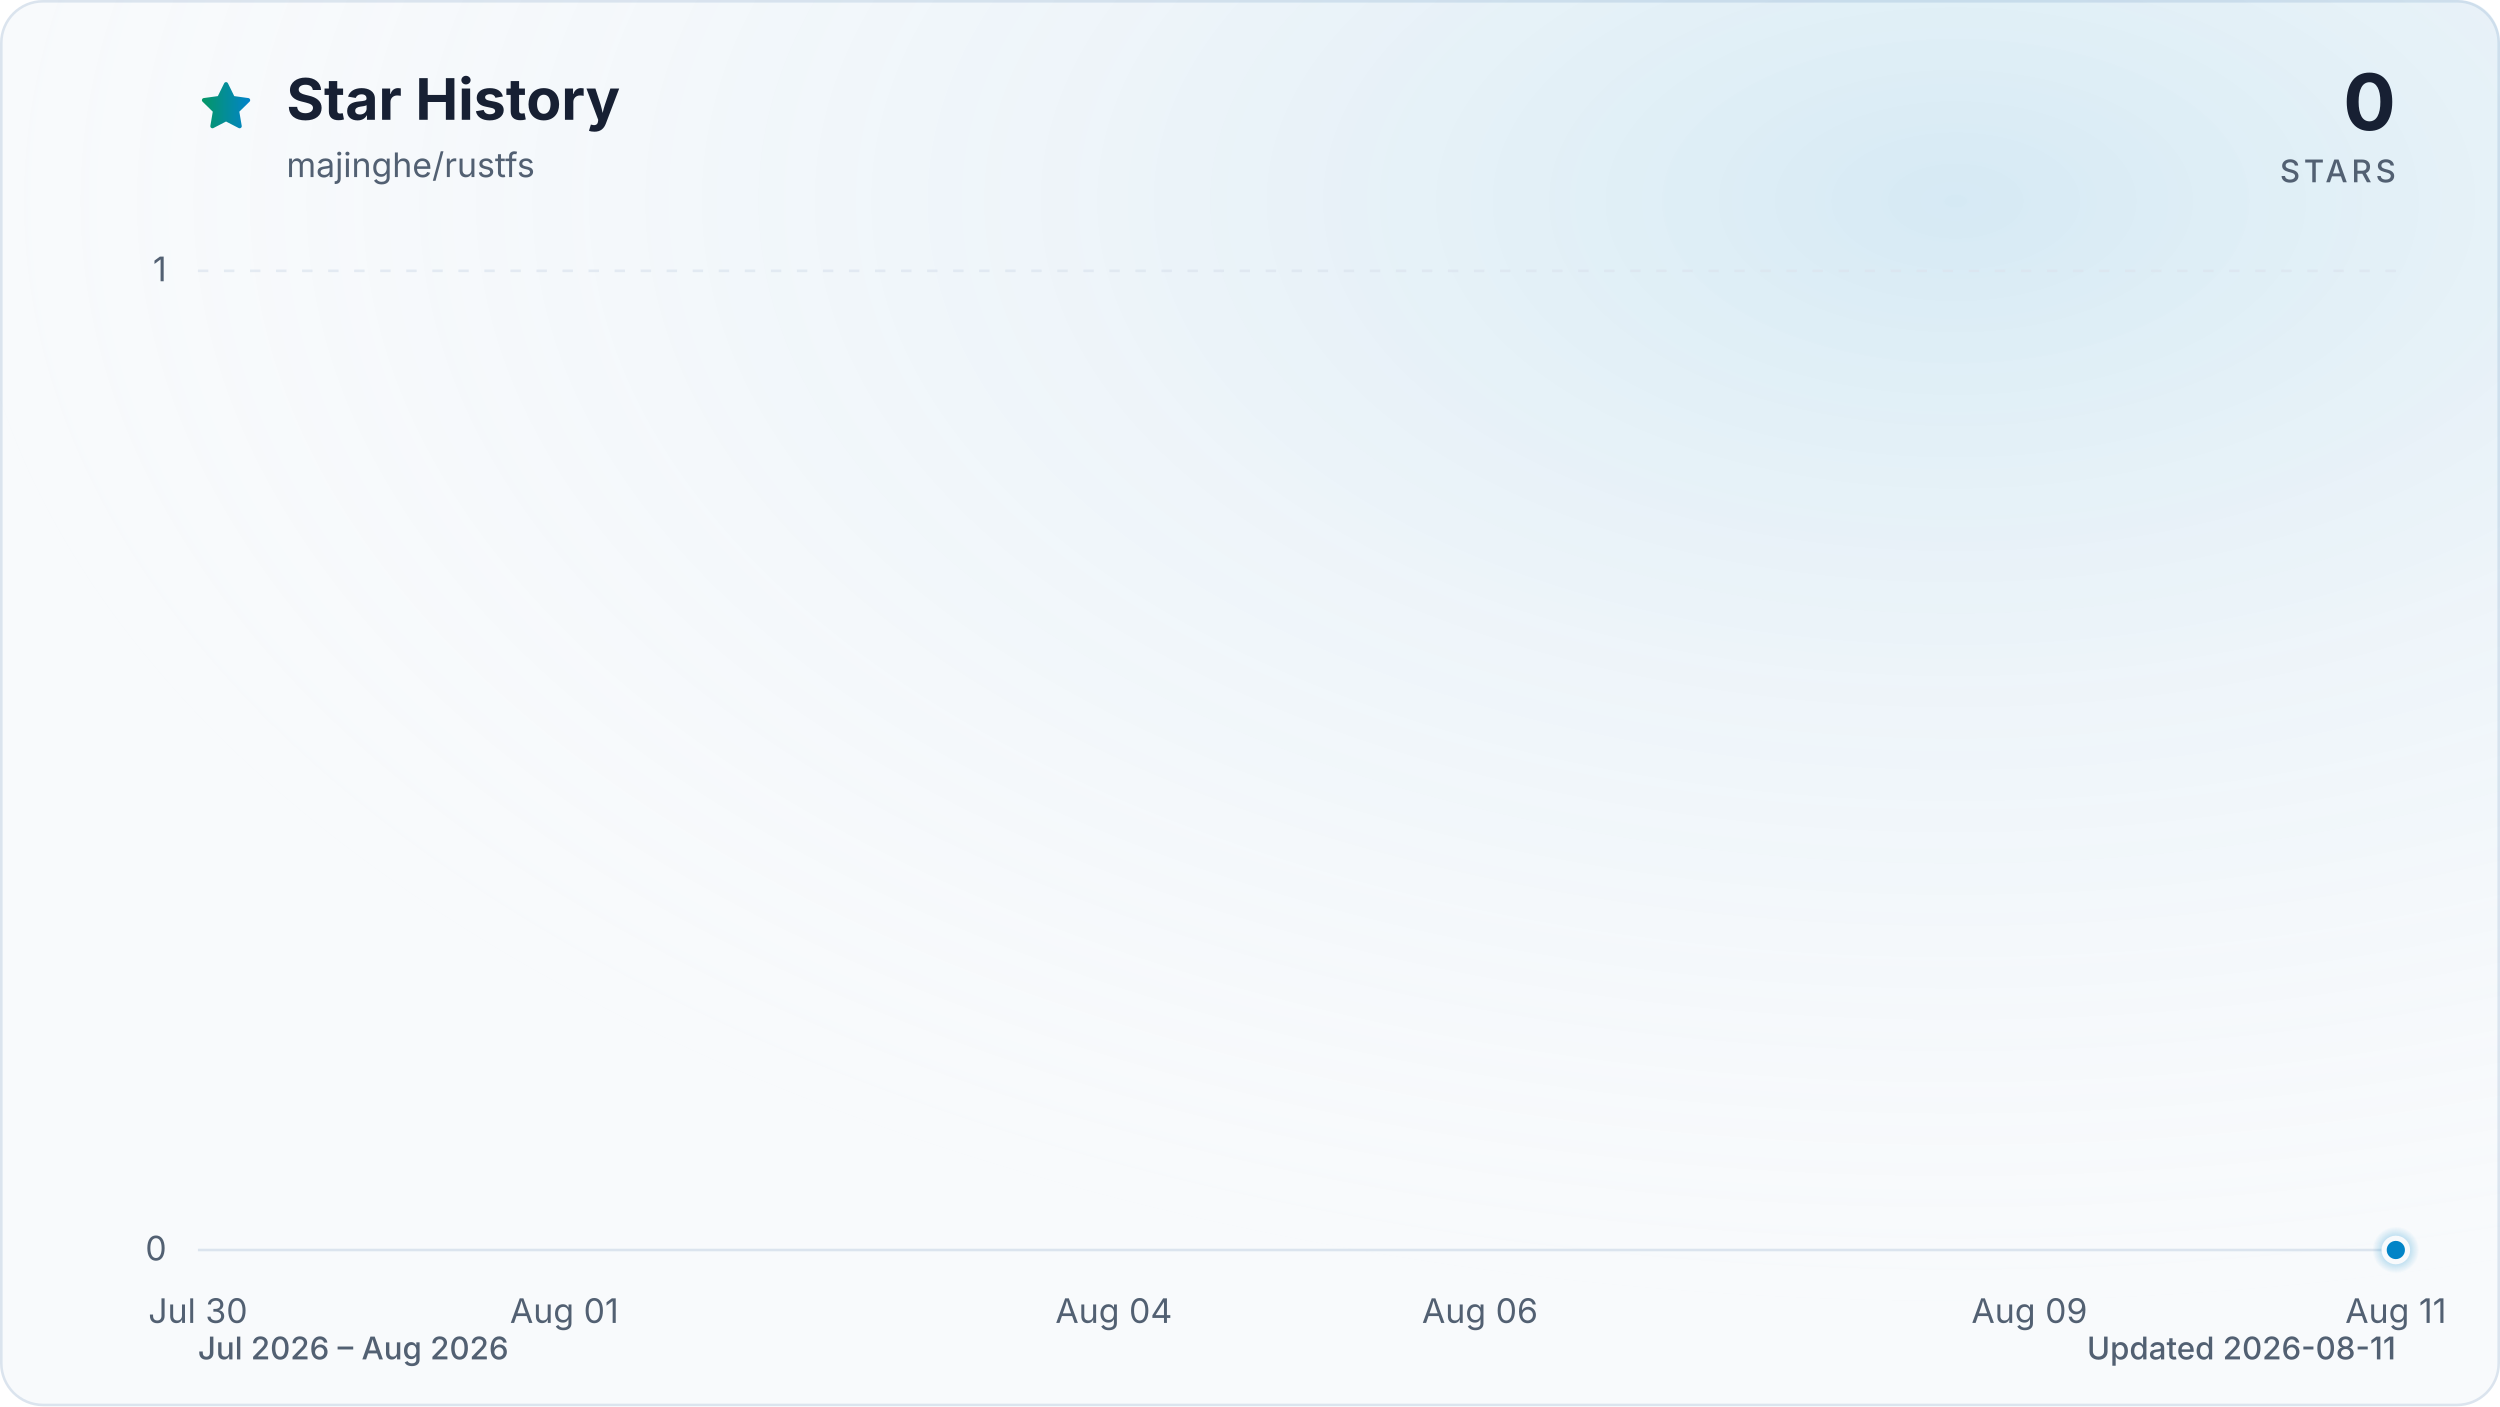
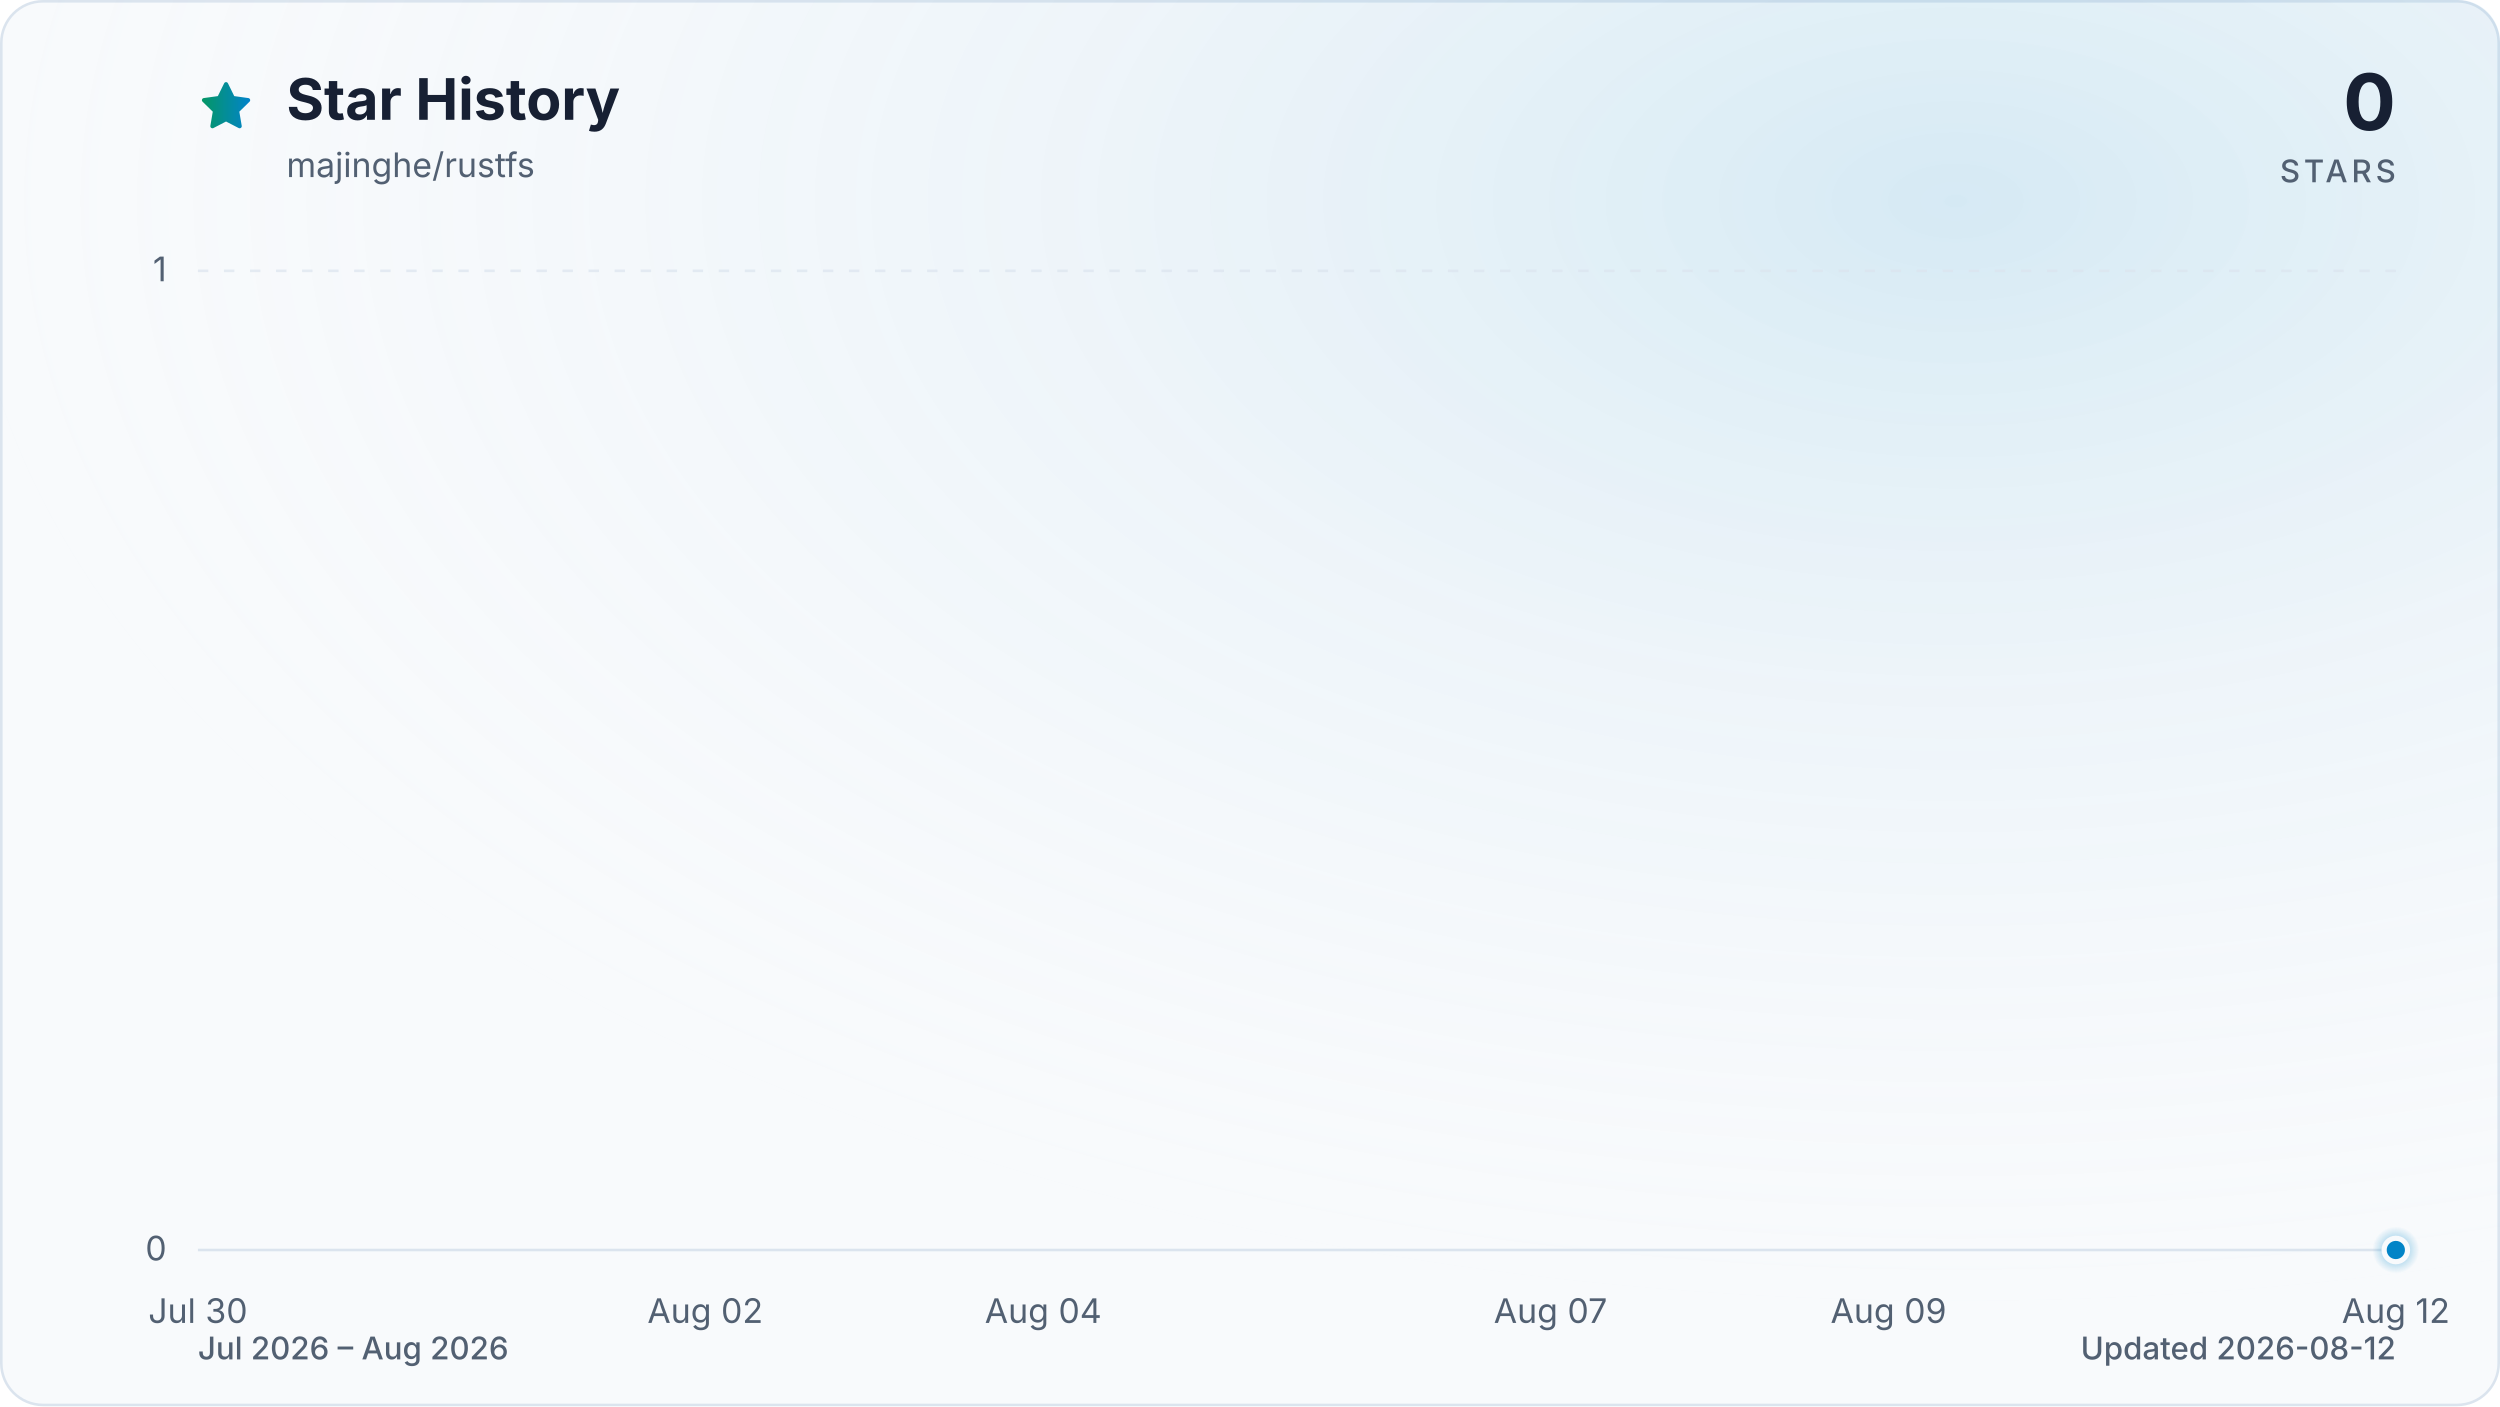
<svg xmlns="http://www.w3.org/2000/svg" viewBox="0 0 960 540" role="img" aria-labelledby="title description" data-style="gradient" data-variant="glow" data-animated="true">
  <defs>
    <linearGradient id="trend" x1="0" y1="0" x2="1" y2="0">
      <stop offset="0%" stop-color="#059669" />
      <stop offset="100%" stop-color="#0284c7" />
    </linearGradient>
    <linearGradient id="area" x1="0" y1="0" x2="0" y2="1">
      <stop offset="0%" stop-color="#059669" stop-opacity="0.30" />
      <stop offset="55%" stop-color="#0284c7" stop-opacity="0.10" />
      <stop offset="100%" stop-color="#0284c7" stop-opacity="0.01" />
    </linearGradient>
    <radialGradient id="marker-halo" cx="50%" cy="50%" r="50%">
      <stop offset="0%" stop-color="#0284c7" stop-opacity="0.55" />
      <stop offset="100%" stop-color="#0284c7" stop-opacity="0" />
    </radialGradient>
    <radialGradient id="surface-glow" cx="78%" cy="14%" r="80%">
      <stop offset="0%" stop-color="#0284c7" stop-opacity="0.14" />
      <stop offset="100%" stop-color="#f8fafc" stop-opacity="0" />
    </radialGradient>
    <filter id="trend-glow" x="-20%" y="-20%" width="140%" height="140%">
      <feGaussianBlur stdDeviation="7" />
    </filter>
  </defs>
  <style>
.trend-enter{transform-box:fill-box;transform-origin:center;animation:trend-enter 520ms cubic-bezier(0.16,1,0.3,1)}
.marker-enter{transform-box:fill-box;transform-origin:center;animation:marker-enter 320ms cubic-bezier(0.16,1,0.3,1) 200ms both}
.marker-pulse{transform-box:fill-box;transform-origin:center;animation:marker-pulse 2.6s ease-out infinite}
@keyframes trend-enter{from{opacity:.35;transform:translateY(10px)}to{opacity:1;transform:translateY(0)}}
@keyframes marker-enter{from{opacity:0;transform:scale(.4)}to{opacity:1;transform:scale(1)}}
@keyframes marker-pulse{0%{opacity:.5;transform:scale(.7)}70%,100%{opacity:0;transform:scale(2.1)}}
@media (prefers-reduced-motion:reduce){.trend-enter,.marker-enter,.marker-pulse{animation:none!important}}
@media (prefers-reduced-motion:reduce){.marker-pulse{opacity:0}}
</style>
  <rect x="0.5" y="0.5" width="959" height="539" fill="#f8fafc" stroke="#dbe4ee" stroke-width="1" rx="16" />
  <rect width="960" height="540" fill="url(#surface-glow)" rx="16" />
  <path d="M12 2.6l2.9 5.9 6.5.9-4.7 4.6 1.1 6.5-5.8-3-5.8 3 1.1-6.5-4.7-4.6 6.5-.9L12 2.6Z" transform="translate(76 30) scale(.9)" fill="url(#trend)" stroke="url(#trend)" stroke-width="1.8" stroke-linejoin="round" aria-hidden="true" />
  <text x="110" y="46" fill="#172033" font-family="ui-sans-serif, system-ui, -apple-system, BlinkMacSystemFont, 'Segoe UI', sans-serif" font-size="22" font-weight="700">Star History</text>
  <text x="110" y="68" fill="#526072" font-family="ui-sans-serif, system-ui, -apple-system, BlinkMacSystemFont, 'Segoe UI', sans-serif" font-size="13">majinghe/rustfs</text>
  <text x="920" y="50" fill="#172033" font-family="ui-sans-serif, system-ui, -apple-system, BlinkMacSystemFont, 'Segoe UI', sans-serif" font-size="30" font-weight="700" text-anchor="end">0</text>
  <text x="920" y="70" fill="#526072" font-family="ui-sans-serif, system-ui, -apple-system, BlinkMacSystemFont, 'Segoe UI', sans-serif" font-size="12" font-weight="500" letter-spacing="1.5" text-anchor="end">STARS</text>
  <line x1="76" y1="480.0" x2="920" y2="480.0" stroke="#dbe4ee" stroke-width="1" stroke-dasharray="0" opacity="1" />
  <text x="64" y="484.0" fill="#526072" font-family="ui-sans-serif, system-ui, -apple-system, BlinkMacSystemFont, 'Segoe UI', sans-serif" font-size="13" text-anchor="end">0</text>
  <line x1="76" y1="104.0" x2="920" y2="104.0" stroke="#dbe4ee" stroke-width="1" stroke-dasharray="4 6" opacity="0.7" />
  <text x="64" y="108.0" fill="#526072" font-family="ui-sans-serif, system-ui, -apple-system, BlinkMacSystemFont, 'Segoe UI', sans-serif" font-size="13" text-anchor="end">1</text>
  <text x="76.0" y="508" fill="#526072" font-family="ui-sans-serif, system-ui, -apple-system, BlinkMacSystemFont, 'Segoe UI', sans-serif" font-size="13" text-anchor="middle">Jul 30</text>
-   <text x="216.7" y="508" fill="#526072" font-family="ui-sans-serif, system-ui, -apple-system, BlinkMacSystemFont, 'Segoe UI', sans-serif" font-size="13" text-anchor="middle">Aug 01</text>
-   <text x="427.7" y="508" fill="#526072" font-family="ui-sans-serif, system-ui, -apple-system, BlinkMacSystemFont, 'Segoe UI', sans-serif" font-size="13" text-anchor="middle">Aug 04</text>
-   <text x="568.3" y="508" fill="#526072" font-family="ui-sans-serif, system-ui, -apple-system, BlinkMacSystemFont, 'Segoe UI', sans-serif" font-size="13" text-anchor="middle">Aug 06</text>
-   <text x="779.3" y="508" fill="#526072" font-family="ui-sans-serif, system-ui, -apple-system, BlinkMacSystemFont, 'Segoe UI', sans-serif" font-size="13" text-anchor="middle">Aug 09</text>
-   <text x="920.0" y="508" fill="#526072" font-family="ui-sans-serif, system-ui, -apple-system, BlinkMacSystemFont, 'Segoe UI', sans-serif" font-size="13" text-anchor="middle">Aug 11</text>
+   <text x="270.8" y="508" fill="#526072" font-family="ui-sans-serif, system-ui, -apple-system, BlinkMacSystemFont, 'Segoe UI', sans-serif" font-size="13" text-anchor="middle">Aug 02</text>
+   <text x="400.6" y="508" fill="#526072" font-family="ui-sans-serif, system-ui, -apple-system, BlinkMacSystemFont, 'Segoe UI', sans-serif" font-size="13" text-anchor="middle">Aug 04</text>
+   <text x="595.4" y="508" fill="#526072" font-family="ui-sans-serif, system-ui, -apple-system, BlinkMacSystemFont, 'Segoe UI', sans-serif" font-size="13" text-anchor="middle">Aug 07</text>
+   <text x="725.2" y="508" fill="#526072" font-family="ui-sans-serif, system-ui, -apple-system, BlinkMacSystemFont, 'Segoe UI', sans-serif" font-size="13" text-anchor="middle">Aug 09</text>
+   <text x="920.0" y="508" fill="#526072" font-family="ui-sans-serif, system-ui, -apple-system, BlinkMacSystemFont, 'Segoe UI', sans-serif" font-size="13" text-anchor="middle">Aug 12</text>
  <g class="trend-enter">
-     <path d="M 76.0 480.0 C 99.4 480.0, 122.9 480.0, 146.3 480.0 C 169.8 480.0, 193.2 480.0, 216.7 480.0 C 240.1 480.0, 263.6 480.0, 287.0 480.0 C 310.4 480.0, 333.9 480.0, 357.3 480.0 C 380.8 480.0, 404.2 480.0, 427.7 480.0 C 451.1 480.0, 474.6 480.0, 498.0 480.0 C 521.4 480.0, 544.9 480.0, 568.3 480.0 C 591.8 480.0, 615.2 480.0, 638.7 480.0 C 662.1 480.0, 685.6 480.0, 709.0 480.0 C 732.4 480.0, 755.9 480.0, 779.3 480.0 C 802.8 480.0, 826.2 480.0, 849.7 480.0 C 873.1 480.0, 896.6 480.0, 920.0 480.0 L 920.0 480.0 L 76.0 480.0 Z" fill="url(#area)" />
-     <path d="M 76.0 480.0 C 99.4 480.0, 122.9 480.0, 146.3 480.0 C 169.8 480.0, 193.2 480.0, 216.7 480.0 C 240.1 480.0, 263.6 480.0, 287.0 480.0 C 310.4 480.0, 333.9 480.0, 357.3 480.0 C 380.8 480.0, 404.2 480.0, 427.7 480.0 C 451.1 480.0, 474.6 480.0, 498.0 480.0 C 521.4 480.0, 544.9 480.0, 568.3 480.0 C 591.8 480.0, 615.2 480.0, 638.7 480.0 C 662.1 480.0, 685.6 480.0, 709.0 480.0 C 732.4 480.0, 755.9 480.0, 779.3 480.0 C 802.8 480.0, 826.2 480.0, 849.7 480.0 C 873.1 480.0, 896.6 480.0, 920.0 480.0" fill="none" stroke="url(#trend)" stroke-width="12" stroke-linecap="round" stroke-linejoin="round" opacity="0.16" filter="url(#trend-glow)" />
-     <path d="M 76.0 480.0 C 99.4 480.0, 122.9 480.0, 146.3 480.0 C 169.8 480.0, 193.2 480.0, 216.7 480.0 C 240.1 480.0, 263.6 480.0, 287.0 480.0 C 310.4 480.0, 333.9 480.0, 357.3 480.0 C 380.8 480.0, 404.2 480.0, 427.7 480.0 C 451.1 480.0, 474.6 480.0, 498.0 480.0 C 521.4 480.0, 544.9 480.0, 568.3 480.0 C 591.8 480.0, 615.2 480.0, 638.7 480.0 C 662.1 480.0, 685.6 480.0, 709.0 480.0 C 732.4 480.0, 755.9 480.0, 779.3 480.0 C 802.8 480.0, 826.2 480.0, 849.7 480.0 C 873.1 480.0, 896.6 480.0, 920.0 480.0" fill="none" stroke="url(#trend)" stroke-width="3" stroke-linecap="round" stroke-linejoin="round" />
+     <path d="M 76.0 480.0 C 97.6 480.0, 119.3 480.0, 140.9 480.0 C 162.6 480.0, 184.2 480.0, 205.8 480.0 C 227.5 480.0, 249.1 480.0, 270.8 480.0 C 292.4 480.0, 314.1 480.0, 335.7 480.0 C 357.3 480.0, 379.0 480.0, 400.6 480.0 C 422.3 480.0, 443.9 480.0, 465.5 480.0 C 487.2 480.0, 508.8 480.0, 530.5 480.0 C 552.1 480.0, 573.7 480.0, 595.4 480.0 C 617.0 480.0, 638.7 480.0, 660.3 480.0 C 681.9 480.0, 703.6 480.0, 725.2 480.0 C 746.9 480.0, 768.5 480.0, 790.2 480.0 C 811.8 480.0, 833.4 480.0, 855.1 480.0 C 876.7 480.0, 898.4 480.0, 920.0 480.0 L 920.0 480.0 L 76.0 480.0 Z" fill="url(#area)" />
+     <path d="M 76.0 480.0 C 97.6 480.0, 119.3 480.0, 140.9 480.0 C 162.6 480.0, 184.2 480.0, 205.8 480.0 C 227.5 480.0, 249.1 480.0, 270.8 480.0 C 292.4 480.0, 314.1 480.0, 335.7 480.0 C 357.3 480.0, 379.0 480.0, 400.6 480.0 C 422.3 480.0, 443.9 480.0, 465.5 480.0 C 487.2 480.0, 508.8 480.0, 530.5 480.0 C 552.1 480.0, 573.7 480.0, 595.4 480.0 C 617.0 480.0, 638.7 480.0, 660.3 480.0 C 681.9 480.0, 703.6 480.0, 725.2 480.0 C 746.9 480.0, 768.5 480.0, 790.2 480.0 C 811.8 480.0, 833.4 480.0, 855.1 480.0 C 876.7 480.0, 898.4 480.0, 920.0 480.0" fill="none" stroke="url(#trend)" stroke-width="12" stroke-linecap="round" stroke-linejoin="round" opacity="0.16" filter="url(#trend-glow)" />
+     <path d="M 76.0 480.0 C 97.6 480.0, 119.3 480.0, 140.9 480.0 C 162.6 480.0, 184.2 480.0, 205.8 480.0 C 227.5 480.0, 249.1 480.0, 270.8 480.0 C 292.4 480.0, 314.1 480.0, 335.7 480.0 C 357.3 480.0, 379.0 480.0, 400.6 480.0 C 422.3 480.0, 443.9 480.0, 465.5 480.0 C 487.2 480.0, 508.8 480.0, 530.5 480.0 C 552.1 480.0, 573.7 480.0, 595.4 480.0 C 617.0 480.0, 638.7 480.0, 660.3 480.0 C 681.9 480.0, 703.6 480.0, 725.2 480.0 C 746.9 480.0, 768.5 480.0, 790.2 480.0 C 811.8 480.0, 833.4 480.0, 855.1 480.0 C 876.7 480.0, 898.4 480.0, 920.0 480.0" fill="none" stroke="url(#trend)" stroke-width="3" stroke-linecap="round" stroke-linejoin="round" />
  </g>
  <g class="marker-enter">
    <circle class="marker-pulse" cx="920.0" cy="480.0" r="9" fill="url(#marker-halo)" />
    <circle cx="920.0" cy="480.0" r="4.5" fill="#0284c7" stroke="#f8fafc" stroke-width="2" />
  </g>
  <text x="76" y="522" fill="#526072" font-family="ui-sans-serif, system-ui, -apple-system, BlinkMacSystemFont, 'Segoe UI', sans-serif" font-size="12" font-weight="500">Jul 2026 – Aug 2026</text>
-   <text x="920" y="522" fill="#526072" font-family="ui-sans-serif, system-ui, -apple-system, BlinkMacSystemFont, 'Segoe UI', sans-serif" font-size="12" font-weight="500" text-anchor="end">Updated 2026-08-11</text>
+   <text x="920" y="522" fill="#526072" font-family="ui-sans-serif, system-ui, -apple-system, BlinkMacSystemFont, 'Segoe UI', sans-serif" font-size="12" font-weight="500" text-anchor="end">Updated 2026-08-12</text>
</svg>
